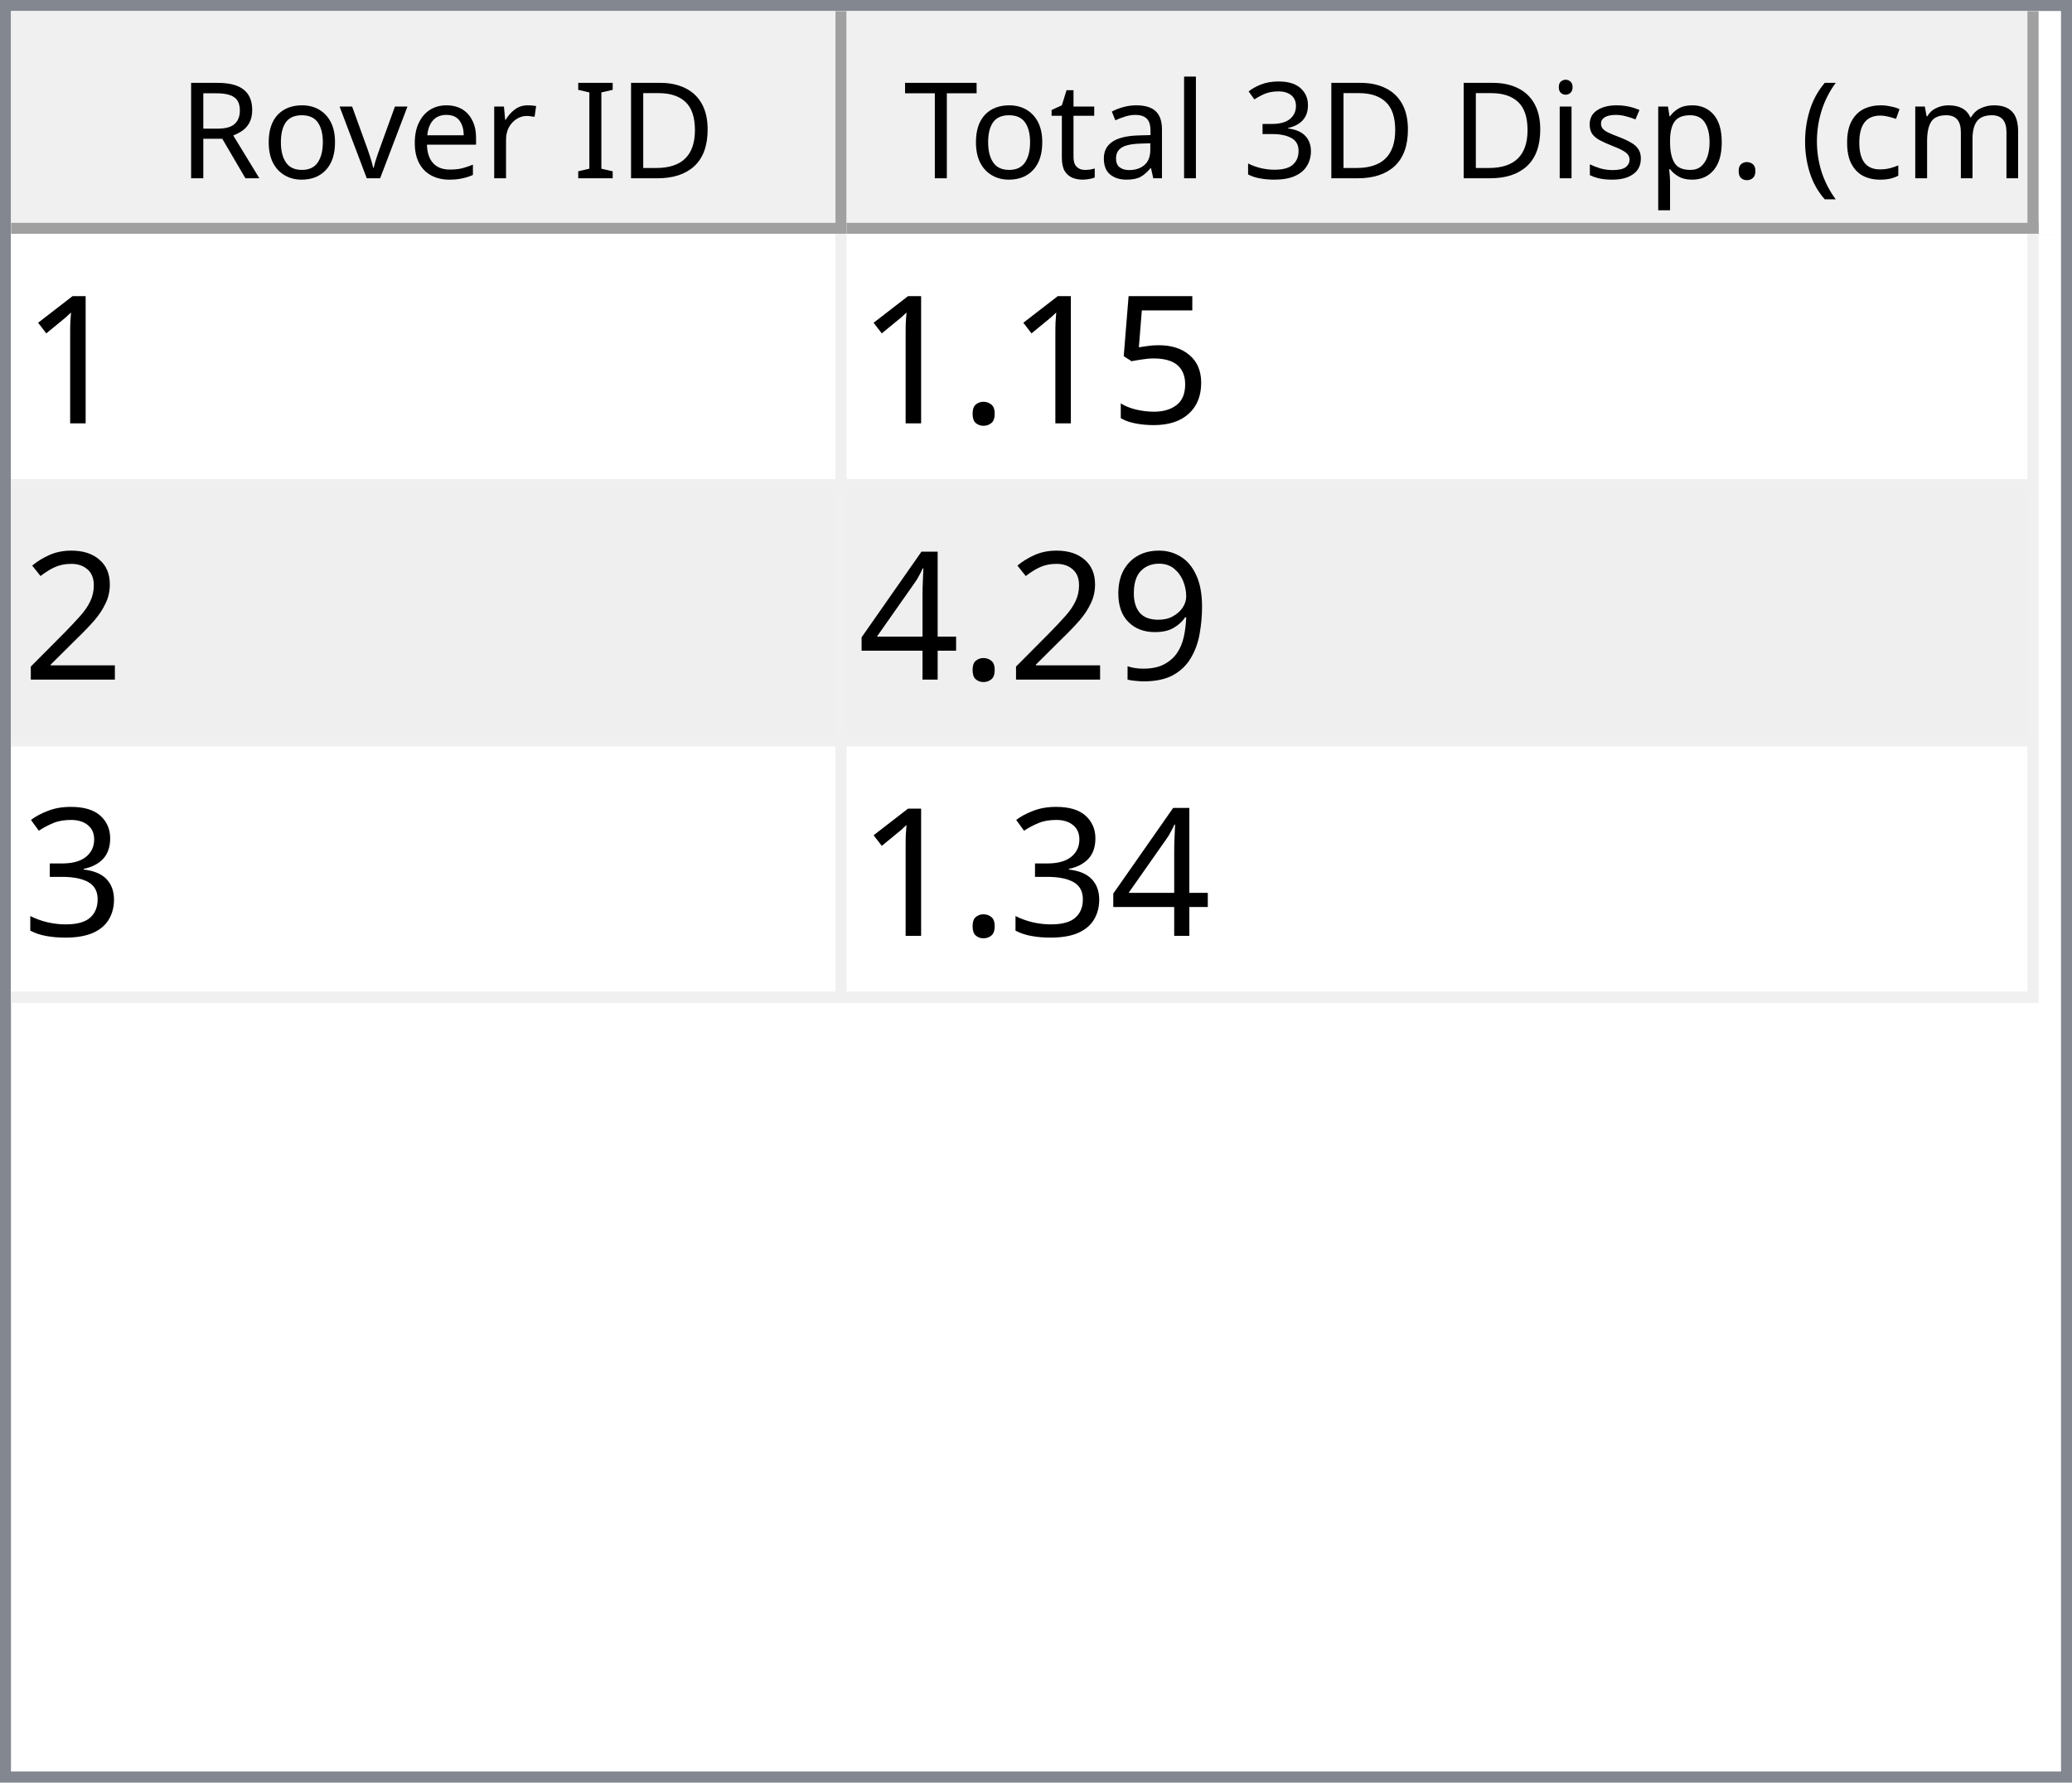
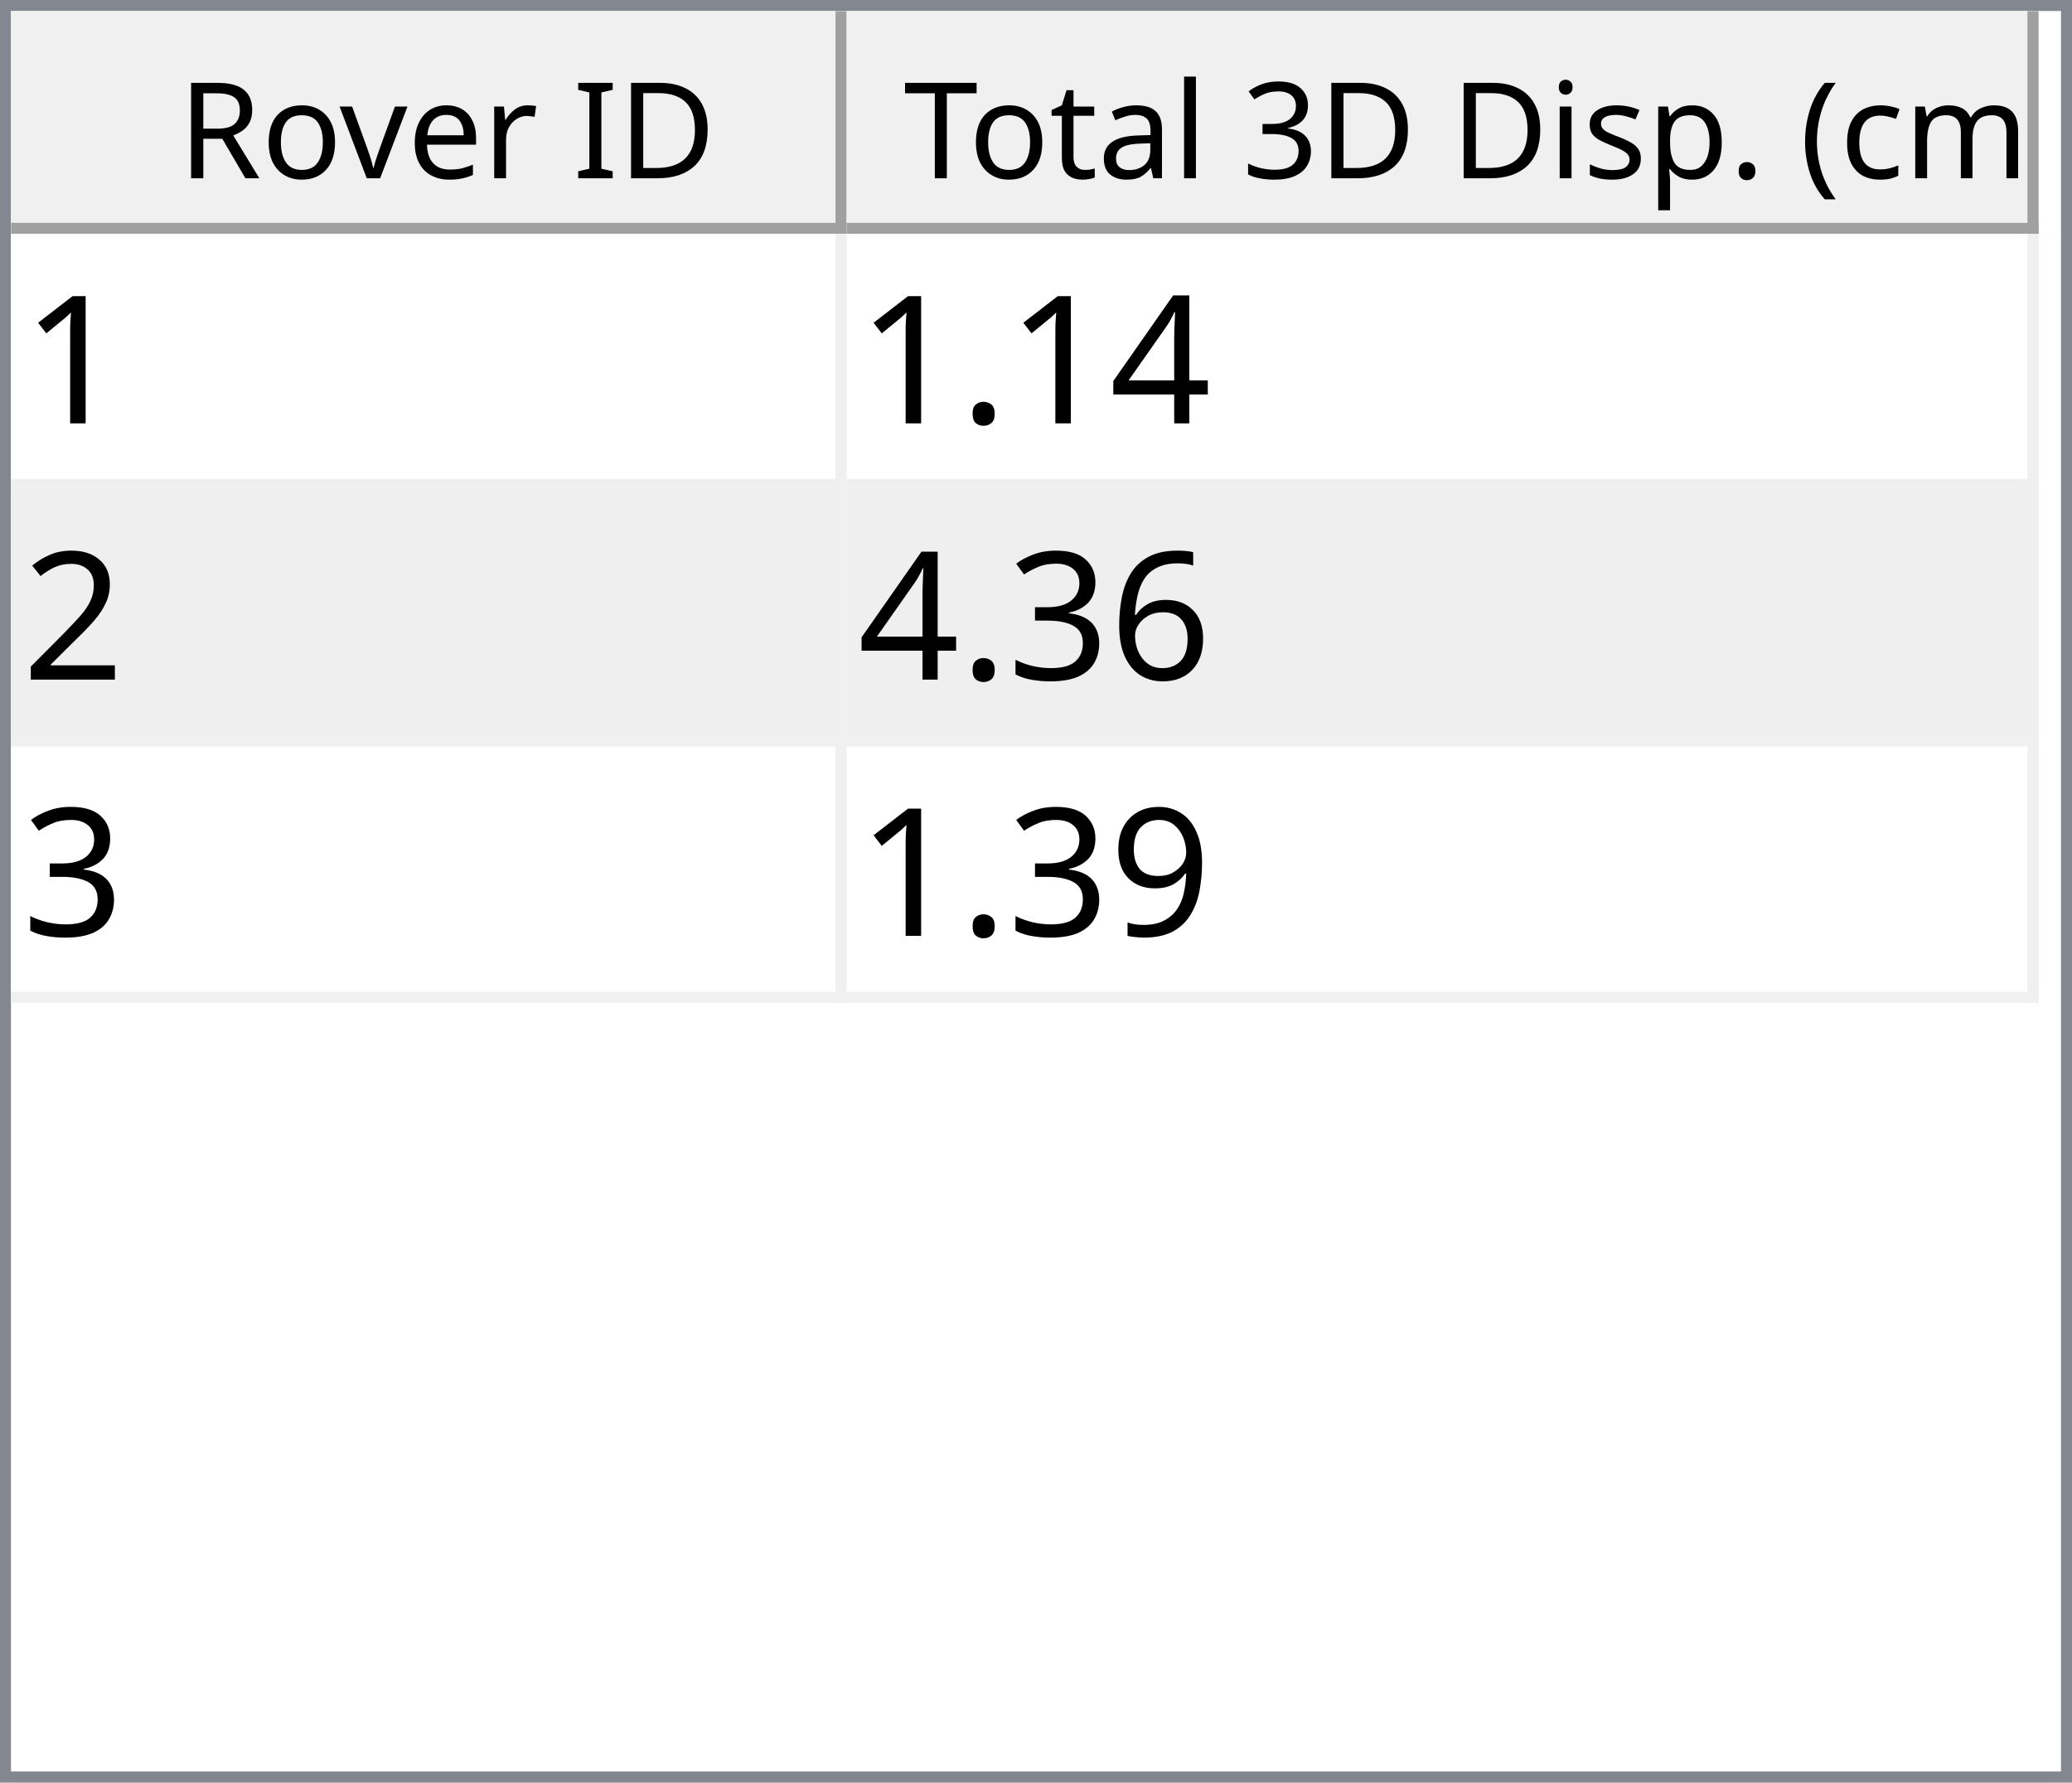
<svg xmlns="http://www.w3.org/2000/svg" style="fill-opacity:1; color-rendering:auto; color-interpolation:auto; text-rendering:auto; stroke:black; stroke-linecap:square; stroke-miterlimit:10; shape-rendering:auto; stroke-opacity:1; fill:black; stroke-dasharray:none; font-weight:normal; stroke-width:1; font-family:'Dialog'; font-style:normal; stroke-linejoin:miter; font-size:12px; stroke-dashoffset:0; image-rendering:auto;" width="186" height="160">
  <defs id="genericDefs" />
  <g>
    <defs id="defs1">
      <clipPath clipPathUnits="userSpaceOnUse" id="clipPath1">
        <path d="M0 0 L186 0 L186 160 L0 160 L0 0 Z" />
      </clipPath>
      <clipPath clipPathUnits="userSpaceOnUse" id="clipPath2">
        <path d="M0 0 L0 160 L186 160 L186 0 Z" />
      </clipPath>
      <clipPath clipPathUnits="userSpaceOnUse" id="clipPath3">
        <path d="M0 0 L0 20 L184 20 L184 0 Z" />
      </clipPath>
      <clipPath clipPathUnits="userSpaceOnUse" id="clipPath4">
        <path d="M0 0 L0 20 L75 20 L75 0 Z" />
      </clipPath>
      <clipPath clipPathUnits="userSpaceOnUse" id="clipPath5">
        <path d="M1 1 L1 19 L74 19 L74 1 Z" />
      </clipPath>
      <clipPath clipPathUnits="userSpaceOnUse" id="clipPath6">
        <path d="M0 0 L0 18 L73 18 L73 0 Z" />
      </clipPath>
      <clipPath clipPathUnits="userSpaceOnUse" id="clipPath7">
        <path d="M-0.5 -0.5 L-0.5 19.5 L74.5 19.5 L74.5 -0.5 Z" />
      </clipPath>
      <clipPath clipPathUnits="userSpaceOnUse" id="clipPath8">
        <path d="M0 0 L0 20 L107 20 L107 0 Z" />
      </clipPath>
      <clipPath clipPathUnits="userSpaceOnUse" id="clipPath9">
        <path d="M1 1 L1 19 L106 19 L106 1 Z" />
      </clipPath>
      <clipPath clipPathUnits="userSpaceOnUse" id="clipPath10">
        <path d="M0 0 L0 18 L105 18 L105 0 Z" />
      </clipPath>
      <clipPath clipPathUnits="userSpaceOnUse" id="clipPath11">
        <path d="M-0.5 -0.5 L-0.5 19.5 L106.5 19.5 L106.5 -0.5 Z" />
      </clipPath>
      <clipPath clipPathUnits="userSpaceOnUse" id="clipPath12">
        <path d="M0 0 L0 138 L184 138 L184 0 Z" />
      </clipPath>
      <clipPath clipPathUnits="userSpaceOnUse" id="clipPath13">
        <path d="M0 0 L0 69 L182 69 L182 0 Z" />
      </clipPath>
      <clipPath clipPathUnits="userSpaceOnUse" id="clipPath14">
        <path d="M-0.5 -0.5 L-0.5 68.5 L181.5 68.5 L181.5 -0.5 Z" />
      </clipPath>
      <clipPath clipPathUnits="userSpaceOnUse" id="clipPath15">
        <path d="M0 0 L0 22 L74 22 L74 0 Z" />
      </clipPath>
      <clipPath clipPathUnits="userSpaceOnUse" id="clipPath16">
        <path d="M0 0 L0 22 L106 22 L106 0 Z" />
      </clipPath>
      <font horiz-adv-x="64.551" id="font1">
        <font-face ascent="107.91" descent="25.098" units-per-em="100" style="font-style:normal; font-family:Segoe UI; font-weight:normal;" />
        <missing-glyph horiz-adv-x="64.551" d="M8.109 0 L8.109 68.266 L56.453 68.266 L56.453 0 L8.109 0 ZM15.328 7.234 L49.219 7.234 L49.219 61.031 L15.328 61.031 L15.328 7.234 Z" />
        <glyph unicode="D" horiz-adv-x="70.117" d="M9.188 0 L9.188 70.016 L28.516 70.016 Q65.531 70.016 65.531 35.891 Q65.531 19.672 55.25 9.836 Q44.969 0 27.734 0 L9.188 0 ZM17.391 62.594 L17.391 7.422 L27.828 7.422 Q41.609 7.422 49.273 14.797 Q56.938 22.172 56.938 35.688 Q56.938 62.594 28.328 62.594 L17.391 62.594 Z" />
        <glyph unicode="I" horiz-adv-x="26.611" d="M17.391 0 L9.188 0 L9.188 70.016 L17.391 70.016 L17.391 0 Z" />
        <glyph unicode=" " horiz-adv-x="27.393" d="" />
        <glyph unicode="r" horiz-adv-x="34.766" d="M34.188 41.891 Q32.078 43.5 28.125 43.5 Q23 43.5 19.555 38.672 Q16.109 33.844 16.109 25.484 L16.109 0 L8.109 0 L8.109 50 L16.109 50 L16.109 39.703 L16.312 39.703 Q18.016 44.969 21.531 47.922 Q25.047 50.875 29.391 50.875 Q32.516 50.875 34.188 50.203 L34.188 41.891 Z" />
        <glyph unicode="e" horiz-adv-x="52.295" d="M48.297 23 L12.984 23 Q13.188 14.656 17.484 10.109 Q21.781 5.562 29.297 5.562 Q37.75 5.562 44.828 11.141 L44.828 3.609 Q38.234 -1.172 27.391 -1.172 Q16.797 -1.172 10.742 5.641 Q4.688 12.453 4.688 24.812 Q4.688 36.469 11.305 43.82 Q17.922 51.172 27.734 51.172 Q37.547 51.172 42.922 44.828 Q48.297 38.484 48.297 27.203 L48.297 23 ZM40.094 29.781 Q40.047 36.719 36.75 40.578 Q33.453 44.438 27.594 44.438 Q21.922 44.438 17.969 40.383 Q14.016 36.328 13.094 29.781 L40.094 29.781 Z" />
        <glyph unicode="v" horiz-adv-x="47.9" d="M47.406 50 L27.484 0 L19.625 0 L0.688 50 L9.469 50 L22.172 13.672 Q23.578 9.672 23.922 6.688 L24.125 6.688 Q24.609 10.453 25.688 13.484 L38.969 50 L47.406 50 Z" />
        <glyph unicode="o" horiz-adv-x="58.594" d="M29 -1.172 Q17.922 -1.172 11.305 5.836 Q4.688 12.844 4.688 24.422 Q4.688 37.016 11.57 44.094 Q18.453 51.172 30.172 51.172 Q41.359 51.172 47.633 44.289 Q53.906 37.406 53.906 25.203 Q53.906 13.234 47.141 6.031 Q40.375 -1.172 29 -1.172 ZM29.594 44.438 Q21.875 44.438 17.383 39.188 Q12.891 33.938 12.891 24.703 Q12.891 15.828 17.43 10.695 Q21.969 5.562 29.594 5.562 Q37.359 5.562 41.531 10.594 Q45.703 15.625 45.703 24.906 Q45.703 34.281 41.531 39.359 Q37.359 44.438 29.594 44.438 Z" />
        <glyph unicode="R" horiz-adv-x="59.814" d="M59.375 0 L49.609 0 L37.891 19.625 Q36.281 22.359 34.766 24.289 Q33.25 26.219 31.664 27.438 Q30.078 28.656 28.25 29.219 Q26.422 29.781 24.125 29.781 L17.391 29.781 L17.391 0 L9.188 0 L9.188 70.016 L30.078 70.016 Q34.672 70.016 38.555 68.867 Q42.438 67.719 45.289 65.375 Q48.141 63.031 49.758 59.547 Q51.375 56.062 51.375 51.375 Q51.375 47.703 50.273 44.656 Q49.172 41.609 47.148 39.211 Q45.125 36.812 42.266 35.133 Q39.406 33.453 35.844 32.516 L35.844 32.328 Q37.594 31.547 38.891 30.547 Q40.188 29.547 41.359 28.18 Q42.531 26.812 43.68 25.078 Q44.828 23.344 46.234 21.047 L59.375 0 ZM17.391 62.594 L17.391 37.203 L28.516 37.203 Q31.594 37.203 34.203 38.133 Q36.812 39.062 38.719 40.797 Q40.625 42.531 41.703 45.047 Q42.781 47.562 42.781 50.688 Q42.781 56.297 39.141 59.445 Q35.5 62.594 28.609 62.594 L17.391 62.594 Z" />
        <glyph unicode=")" horiz-adv-x="30.176" d="M8.297 -15.922 L1.172 -15.922 Q16.406 2.344 16.406 26.812 Q16.406 51.469 1.078 70.016 L8.297 70.016 Q23.531 52.156 23.531 26.703 Q23.531 1.375 8.297 -15.922 Z" />
        <glyph unicode="m" horiz-adv-x="86.133" d="M79.109 0 L71.094 0 L71.094 28.719 Q71.094 37.016 68.531 40.727 Q65.969 44.438 59.906 44.438 Q54.781 44.438 51.195 39.75 Q47.609 35.062 47.609 28.516 L47.609 0 L39.594 0 L39.594 29.688 Q39.594 44.438 28.219 44.438 Q22.953 44.438 19.531 40.016 Q16.109 35.594 16.109 28.516 L16.109 0 L8.109 0 L8.109 50 L16.109 50 L16.109 42.094 L16.312 42.094 Q21.625 51.172 31.844 51.172 Q36.969 51.172 40.773 48.312 Q44.578 45.453 46 40.828 Q51.562 51.172 62.594 51.172 Q79.109 51.172 79.109 30.812 L79.109 0 Z" />
        <glyph unicode="c" horiz-adv-x="46.191" d="M42.188 2.297 Q36.422 -1.172 28.516 -1.172 Q17.828 -1.172 11.258 5.789 Q4.688 12.75 4.688 23.828 Q4.688 36.188 11.766 43.68 Q18.844 51.172 30.672 51.172 Q37.25 51.172 42.281 48.734 L42.281 40.531 Q36.719 44.438 30.375 44.438 Q22.703 44.438 17.797 38.945 Q12.891 33.453 12.891 24.516 Q12.891 15.719 17.508 10.641 Q22.125 5.562 29.891 5.562 Q36.422 5.562 42.188 9.906 L42.188 2.297 Z" />
        <glyph unicode="(" horiz-adv-x="30.176" d="M29.109 -15.922 L21.969 -15.922 Q6.844 1.375 6.844 26.703 Q6.844 52.156 21.969 70.016 L29.203 70.016 Q13.875 51.469 13.875 26.812 Q13.875 2.344 29.109 -15.922 Z" />
        <glyph unicode="." horiz-adv-x="21.68" d="M10.891 -1.078 Q8.641 -1.078 7.055 0.539 Q5.469 2.156 5.469 4.391 Q5.469 6.641 7.055 8.273 Q8.641 9.906 10.891 9.906 Q13.188 9.906 14.797 8.273 Q16.406 6.641 16.406 4.391 Q16.406 2.156 14.797 0.539 Q13.188 -1.078 10.891 -1.078 Z" />
        <glyph unicode="p" horiz-adv-x="58.789" d="M16.312 7.234 L16.109 7.234 L16.109 -23 L8.109 -23 L8.109 50 L16.109 50 L16.109 41.219 L16.312 41.219 Q22.219 51.172 33.594 51.172 Q43.266 51.172 48.688 44.461 Q54.109 37.75 54.109 26.469 Q54.109 13.922 48 6.375 Q41.891 -1.172 31.297 -1.172 Q21.578 -1.172 16.312 7.234 ZM16.109 27.391 L16.109 20.406 Q16.109 14.203 20.141 9.883 Q24.172 5.562 30.375 5.562 Q37.641 5.562 41.773 11.133 Q45.906 16.703 45.906 26.609 Q45.906 34.969 42.047 39.703 Q38.188 44.438 31.594 44.438 Q24.609 44.438 20.359 39.578 Q16.109 34.719 16.109 27.391 Z" />
        <glyph unicode="s" horiz-adv-x="42.432" d="M5.078 1.812 L5.078 10.406 Q11.625 5.562 19.484 5.562 Q30.031 5.562 30.031 12.594 Q30.031 14.594 29.125 15.992 Q28.219 17.391 26.68 18.461 Q25.141 19.531 23.07 20.383 Q21 21.234 18.609 22.172 Q15.281 23.484 12.766 24.828 Q10.25 26.172 8.57 27.859 Q6.891 29.547 6.031 31.695 Q5.172 33.844 5.172 36.719 Q5.172 40.234 6.789 42.945 Q8.406 45.656 11.086 47.484 Q13.766 49.312 17.211 50.242 Q20.656 51.172 24.312 51.172 Q30.812 51.172 35.938 48.922 L35.938 40.828 Q30.422 44.438 23.25 44.438 Q21 44.438 19.195 43.922 Q17.391 43.406 16.094 42.477 Q14.797 41.547 14.086 40.258 Q13.375 38.969 13.375 37.406 Q13.375 35.453 14.086 34.133 Q14.797 32.812 16.164 31.789 Q17.531 30.766 19.484 29.938 Q21.438 29.109 23.922 28.125 Q27.25 26.859 29.883 25.516 Q32.516 24.172 34.375 22.484 Q36.234 20.797 37.234 18.602 Q38.234 16.406 38.234 13.375 Q38.234 9.672 36.602 6.938 Q34.969 4.203 32.234 2.398 Q29.5 0.594 25.93 -0.289 Q22.359 -1.172 18.453 -1.172 Q10.75 -1.172 5.078 1.812 Z" />
        <glyph unicode="i" horiz-adv-x="24.219" d="M12.203 62.703 Q10.062 62.703 8.547 64.164 Q7.031 65.625 7.031 67.875 Q7.031 70.125 8.547 71.609 Q10.062 73.094 12.203 73.094 Q14.406 73.094 15.945 71.609 Q17.484 70.125 17.484 67.875 Q17.484 65.719 15.945 64.211 Q14.406 62.703 12.203 62.703 ZM16.109 0 L8.109 0 L8.109 50 L16.109 50 L16.109 0 Z" />
        <glyph unicode="3" horiz-adv-x="53.906" d="M46.531 19.828 Q46.531 15.094 44.75 11.211 Q42.969 7.328 39.719 4.57 Q36.469 1.812 31.93 0.297 Q27.391 -1.219 21.922 -1.219 Q11.922 -1.219 6 2.594 L6 11.188 Q13.094 5.609 22.219 5.609 Q25.875 5.609 28.828 6.539 Q31.781 7.469 33.906 9.227 Q36.031 10.984 37.18 13.477 Q38.328 15.969 38.328 19.094 Q38.328 32.812 18.797 32.812 L12.984 32.812 L12.984 39.594 L18.5 39.594 Q35.797 39.594 35.797 52.484 Q35.797 64.406 22.609 64.406 Q15.188 64.406 8.688 59.422 L8.688 67.188 Q15.375 71.188 24.609 71.188 Q29 71.188 32.57 69.969 Q36.141 68.75 38.68 66.555 Q41.219 64.359 42.609 61.281 Q44 58.203 44 54.5 Q44 40.672 30.031 36.719 L30.031 36.531 Q33.594 36.141 36.625 34.797 Q39.656 33.453 41.852 31.305 Q44.047 29.156 45.289 26.25 Q46.531 23.344 46.531 19.828 Z" />
        <glyph unicode="l" horiz-adv-x="24.219" d="M16.109 0 L8.109 0 L8.109 74.031 L16.109 74.031 L16.109 0 Z" />
        <glyph unicode="a" horiz-adv-x="50.879" d="M43.891 0 L35.891 0 L35.891 7.812 L35.688 7.812 Q30.469 -1.172 20.312 -1.172 Q12.844 -1.172 8.617 2.781 Q4.391 6.734 4.391 13.281 Q4.391 27.297 20.906 29.594 L35.891 31.688 Q35.891 44.438 25.594 44.438 Q16.547 44.438 9.281 38.281 L9.281 46.484 Q16.656 51.172 26.266 51.172 Q43.891 51.172 43.891 32.516 L43.891 0 ZM35.891 25.297 L23.828 23.641 Q18.266 22.859 15.43 20.875 Q12.594 18.891 12.594 13.875 Q12.594 10.203 15.211 7.883 Q17.828 5.562 22.172 5.562 Q28.125 5.562 32.008 9.742 Q35.891 13.922 35.891 20.312 L35.891 25.297 Z" />
        <glyph unicode="t" horiz-adv-x="33.887" d="M31.297 0.484 Q28.469 -1.078 23.828 -1.078 Q10.688 -1.078 10.688 13.578 L10.688 43.172 L2.094 43.172 L2.094 50 L10.688 50 L10.688 62.203 L18.703 64.797 L18.703 50 L31.297 50 L31.297 43.172 L18.703 43.172 L18.703 14.984 Q18.703 9.969 20.414 7.82 Q22.125 5.672 26.078 5.672 Q29.109 5.672 31.297 7.328 L31.297 0.484 Z" />
        <glyph unicode="T" horiz-adv-x="52.393" d="M50.594 62.594 L30.375 62.594 L30.375 0 L22.172 0 L22.172 62.594 L2 62.594 L2 70.016 L50.594 70.016 L50.594 62.594 Z" />
      </font>
      <font horiz-adv-x="75.0" id="font2">
        <font-face ascent="100.537" descent="21.973" units-per-em="100" style="font-style:normal; font-family:sans-serif; font-weight:normal;" />
        <missing-glyph horiz-adv-x="75.0" d="M12.5 0 L12.5 62.5 L62.5 62.5 L62.5 0 L12.5 0 ZM14.062 1.562 L60.938 1.562 L60.938 60.938 L14.062 60.938 L14.062 1.562 Z" />
        <glyph unicode="1" horiz-adv-x="55.615" d="M37.25 0 L28.469 0 L28.469 56 Q25.297 52.984 20.141 49.953 Q14.984 46.922 10.891 45.406 L10.891 53.906 Q18.266 57.375 23.781 62.305 Q29.297 67.234 31.594 71.875 L37.25 71.875 L37.25 0 Z" />
-         <glyph unicode="5" horiz-adv-x="55.615" d="M4.156 18.75 L13.375 19.531 Q14.406 12.797 18.141 9.398 Q21.875 6 27.156 6 Q33.5 6 37.891 10.789 Q42.281 15.578 42.281 23.484 Q42.281 31 38.062 35.352 Q33.844 39.703 27 39.703 Q22.75 39.703 19.336 37.773 Q15.922 35.844 13.969 32.766 L5.719 33.844 L12.641 70.609 L48.25 70.609 L48.25 62.203 L19.672 62.203 L15.828 42.969 Q22.266 47.469 29.344 47.469 Q38.719 47.469 45.164 40.969 Q51.609 34.469 51.609 24.266 Q51.609 14.547 45.953 7.469 Q39.062 -1.219 27.156 -1.219 Q17.391 -1.219 11.211 4.25 Q5.031 9.719 4.156 18.75 Z" />
+         <glyph unicode="4" horiz-adv-x="55.615" d="M32.328 0 L32.328 17.141 L1.266 17.141 L1.266 25.203 L33.938 71.578 L41.109 71.578 L41.109 25.203 L50.781 25.203 L50.781 17.141 L41.109 17.141 L41.109 0 L32.328 0 ZM32.328 25.203 L32.328 57.469 L9.906 25.203 L32.328 25.203 Z" />
        <glyph unicode="." horiz-adv-x="27.783" d="M9.078 0 L9.078 10.016 L19.094 10.016 L19.094 0 L9.078 0 Z" />
        <glyph unicode="2" horiz-adv-x="55.615" d="M50.344 8.453 L50.344 0 L3.031 0 Q2.938 3.172 4.047 6.109 Q5.859 10.938 9.836 15.625 Q13.812 20.312 21.344 26.469 Q33.016 36.031 37.117 41.625 Q41.219 47.219 41.219 52.203 Q41.219 57.422 37.477 61.008 Q33.734 64.594 27.734 64.594 Q21.391 64.594 17.578 60.789 Q13.766 56.984 13.719 50.25 L4.688 51.172 Q5.609 61.281 11.664 66.578 Q17.719 71.875 27.938 71.875 Q38.234 71.875 44.242 66.164 Q50.25 60.453 50.25 52 Q50.25 47.703 48.492 43.555 Q46.734 39.406 42.656 34.812 Q38.578 30.219 29.109 22.219 Q21.188 15.578 18.945 13.211 Q16.703 10.844 15.234 8.453 L50.344 8.453 Z" />
+         <glyph unicode="6" horiz-adv-x="55.615" d="M49.75 54.047 L41.016 53.375 Q39.844 58.547 37.703 60.891 Q34.125 64.656 28.906 64.656 Q24.703 64.656 21.531 62.312 Q17.391 59.281 14.992 53.469 Q12.594 47.656 12.5 36.922 Q15.672 41.75 20.266 44.094 Q24.859 46.438 29.891 46.438 Q38.672 46.438 44.852 39.969 Q51.031 33.5 51.031 23.25 Q51.031 16.5 48.125 10.719 Q45.219 4.938 40.141 1.859 Q35.062 -1.219 28.609 -1.219 Q17.625 -1.219 10.695 6.859 Q3.766 14.938 3.766 33.5 Q3.766 54.25 11.422 63.672 Q18.109 71.875 29.438 71.875 Q37.891 71.875 43.289 67.141 Q48.688 62.406 49.75 54.047 ZM13.875 23.188 Q13.875 18.656 15.797 14.508 Q17.719 10.359 21.188 8.18 Q24.656 6 28.469 6 Q34.031 6 38.039 10.492 Q42.047 14.984 42.047 22.703 Q42.047 30.125 38.086 34.398 Q34.125 38.672 28.125 38.672 Q22.172 38.672 18.023 34.398 Q13.875 30.125 13.875 23.188 Z" />
+         <glyph unicode="3" horiz-adv-x="55.615" d="M4.203 18.891 L12.984 20.062 Q14.5 12.594 18.141 9.297 Q21.781 6 27 6 Q33.203 6 37.477 10.297 Q41.75 14.594 41.75 20.953 Q41.75 27 37.797 30.93 Q33.844 34.859 27.734 34.859 Q25.25 34.859 21.531 33.891 L22.516 41.609 Q23.391 41.5 23.922 41.5 Q29.547 41.5 34.039 44.43 Q38.531 47.359 38.531 53.469 Q38.531 58.297 35.258 61.477 Q31.984 64.656 26.812 64.656 Q21.688 64.656 18.266 61.43 Q14.844 58.203 13.875 51.766 L5.078 53.328 Q6.688 62.156 12.398 67.016 Q18.109 71.875 26.609 71.875 Q32.469 71.875 37.398 69.359 Q42.328 66.844 44.945 62.5 Q47.562 58.156 47.562 53.266 Q47.562 48.641 45.07 44.828 Q42.578 41.016 37.703 38.766 Q44.047 37.312 47.562 32.695 Q51.078 28.078 51.078 21.141 Q51.078 11.766 44.242 5.25 Q37.406 -1.266 26.953 -1.266 Q17.531 -1.266 11.305 4.352 Q5.078 9.969 4.203 18.891 Z" />
        <glyph unicode="9" horiz-adv-x="55.615" d="M5.469 16.547 L13.922 17.328 Q14.984 11.375 18.016 8.688 Q21.047 6 25.781 6 Q29.828 6 32.883 7.859 Q35.938 9.719 37.891 12.82 Q39.844 15.922 41.164 21.195 Q42.484 26.469 42.484 31.938 Q42.484 32.516 42.438 33.688 Q39.797 29.5 35.234 26.883 Q30.672 24.266 25.344 24.266 Q16.453 24.266 10.305 30.711 Q4.156 37.156 4.156 47.703 Q4.156 58.594 10.578 65.234 Q17 71.875 26.656 71.875 Q33.641 71.875 39.43 68.117 Q45.219 64.359 48.219 57.398 Q51.219 50.438 51.219 37.25 Q51.219 23.531 48.242 15.406 Q45.266 7.281 39.383 3.031 Q33.5 -1.219 25.594 -1.219 Q17.188 -1.219 11.867 3.445 Q6.547 8.109 5.469 16.547 ZM41.453 48.141 Q41.453 55.719 37.43 60.156 Q33.406 64.594 27.734 64.594 Q21.875 64.594 17.531 59.812 Q13.188 55.031 13.188 47.406 Q13.188 40.578 17.312 36.305 Q21.438 32.031 27.484 32.031 Q33.594 32.031 37.523 36.305 Q41.453 40.578 41.453 48.141 Z" />
-         <glyph unicode="4" horiz-adv-x="55.615" d="M32.328 0 L32.328 17.141 L1.266 17.141 L1.266 25.203 L33.938 71.578 L41.109 71.578 L41.109 25.203 L50.781 25.203 L50.781 17.141 L41.109 17.141 L41.109 0 L32.328 0 ZM32.328 25.203 L32.328 57.469 L9.906 25.203 L32.328 25.203 Z" />
-         <glyph unicode="3" horiz-adv-x="55.615" d="M4.203 18.891 L12.984 20.062 Q14.5 12.594 18.141 9.297 Q21.781 6 27 6 Q33.203 6 37.477 10.297 Q41.75 14.594 41.75 20.953 Q41.75 27 37.797 30.93 Q33.844 34.859 27.734 34.859 Q25.25 34.859 21.531 33.891 L22.516 41.609 Q23.391 41.5 23.922 41.5 Q29.547 41.5 34.039 44.43 Q38.531 47.359 38.531 53.469 Q38.531 58.297 35.258 61.477 Q31.984 64.656 26.812 64.656 Q21.688 64.656 18.266 61.43 Q14.844 58.203 13.875 51.766 L5.078 53.328 Q6.688 62.156 12.398 67.016 Q18.109 71.875 26.609 71.875 Q32.469 71.875 37.398 69.359 Q42.328 66.844 44.945 62.5 Q47.562 58.156 47.562 53.266 Q47.562 48.641 45.07 44.828 Q42.578 41.016 37.703 38.766 Q44.047 37.312 47.562 32.695 Q51.078 28.078 51.078 21.141 Q51.078 11.766 44.242 5.25 Q37.406 -1.266 26.953 -1.266 Q17.531 -1.266 11.305 4.352 Q5.078 9.969 4.203 18.891 Z" />
      </font>
    </defs>
    <g style="fill:white; stroke:white;">
      <rect x="0" y="0" width="186" style="clip-path:url(#clipPath1); stroke:none;" height="160" />
    </g>
    <g style="fill:white; text-rendering:optimizeSpeed; color-rendering:optimizeSpeed; image-rendering:optimizeSpeed; shape-rendering:crispEdges; stroke:white; color-interpolation:sRGB;">
      <rect x="0" width="186" height="160" y="0" style="stroke:none;" />
      <path style="stroke:none;" d="M0 160 L186 160 L186 0 L0 0 Z" />
    </g>
    <g style="fill:rgb(240,240,240); font-family:'Segoe UI'; stroke:rgb(240,240,240);">
      <rect x="0" y="0" width="186" style="clip-path:url(#clipPath2); stroke:none;" height="160" />
    </g>
    <g style="fill:rgb(130,135,144); font-family:'Segoe UI'; stroke:rgb(130,135,144);">
      <path d="M0 0 L186 0 L186 160 L0 160 L0 0 ZM1 1 L185 1 L185 159 L1 159 L1 1 Z" style="fill-rule:evenodd; clip-path:url(#clipPath2); stroke:none;" />
    </g>
    <g style="fill:white; font-family:'Segoe UI'; stroke:white;" transform="translate(1,1)">
      <rect x="0" y="0" width="184" style="clip-path:url(#clipPath3); stroke:none;" height="20" />
    </g>
    <g style="fill:rgb(240,240,240); font-family:'Segoe UI'; stroke:rgb(240,240,240);" transform="translate(1,1)">
      <rect x="0" y="0" width="75" style="clip-path:url(#clipPath4); stroke:none;" height="20" />
    </g>
    <g style="font-family:'Segoe UI';" transform="translate(2,2)">
      <text x="14" xml:space="preserve" y="14" style="clip-path:url(#clipPath6); stroke:none;">Rover ID</text>
    </g>
    <g style="fill:rgb(160,160,160); font-family:'Segoe UI'; stroke:rgb(160,160,160); stroke-linejoin:bevel;" transform="translate(1.5,1.5)">
      <line x1="74" x2="74" y1="0" style="fill:none; clip-path:url(#clipPath7);" y2="19" />
    </g>
    <g style="fill:rgb(160,160,160); font-family:'Segoe UI'; stroke:rgb(160,160,160); stroke-linejoin:bevel;" transform="matrix(1,0,0,1,1,1) translate(0.5,0.5)">
      <line x1="0" x2="74" y1="19" style="fill:none; clip-path:url(#clipPath7);" y2="19" />
    </g>
    <g style="fill:rgb(240,240,240); font-family:'Segoe UI'; stroke:rgb(240,240,240);" transform="translate(76,1)">
      <rect x="0" y="0" width="107" style="clip-path:url(#clipPath8); stroke:none;" height="20" />
    </g>
    <g style="font-family:'Segoe UI';" transform="translate(77,2)">
      <text x="1" xml:space="preserve" y="14" style="clip-path:url(#clipPath10); stroke:none;"> Total 3D Disp. (cm)</text>
    </g>
    <g style="fill:rgb(160,160,160); font-family:'Segoe UI'; stroke:rgb(160,160,160); stroke-linejoin:bevel;" transform="translate(76.5,1.5)">
      <line x1="106" x2="106" y1="0" style="fill:none; clip-path:url(#clipPath11);" y2="19" />
    </g>
    <g style="fill:rgb(160,160,160); font-family:'Segoe UI'; stroke:rgb(160,160,160); stroke-linejoin:bevel;" transform="matrix(1,0,0,1,76,1) translate(0.5,0.5)">
      <line x1="0" x2="106" y1="19" style="fill:none; clip-path:url(#clipPath11);" y2="19" />
    </g>
    <g style="fill:white; font-family:'Segoe UI'; stroke:white;" transform="translate(1,21)">
      <rect x="0" y="0" width="184" style="clip-path:url(#clipPath12); stroke:none;" height="138" />
    </g>
    <g style="fill:rgb(240,240,240); font-size:16px; font-family:sans-serif; stroke:rgb(240,240,240);" transform="translate(1,21)">
      <rect x="0" y="0" width="182" style="clip-path:url(#clipPath13); stroke:none;" height="69" />
      <line transform="translate(0.5,0.5)" x1="0" x2="181" y1="22" style="clip-path:url(#clipPath14); fill:none; stroke-linejoin:bevel;" y2="22" />
    </g>
    <g transform="matrix(1,0,0,1,1,21) translate(0.5,0.5)" style="fill:rgb(240,240,240); font-size:16px; font-family:sans-serif; stroke:rgb(240,240,240); stroke-linejoin:bevel;">
      <line x1="0" x2="181" y1="45" style="fill:none; clip-path:url(#clipPath14);" y2="45" />
    </g>
    <g transform="matrix(1,0,0,1,1,21) translate(0.5,0.5)" style="fill:rgb(240,240,240); font-size:16px; font-family:sans-serif; stroke:rgb(240,240,240); stroke-linejoin:bevel;">
      <line x1="0" x2="181" y1="68" style="fill:none; clip-path:url(#clipPath14);" y2="68" />
    </g>
    <g transform="matrix(1,0,0,1,1,21) translate(0.5,0.5)" style="fill:rgb(240,240,240); font-size:16px; font-family:sans-serif; stroke:rgb(240,240,240); stroke-linejoin:bevel;">
      <line x1="74" x2="74" y1="0" style="fill:none; clip-path:url(#clipPath14);" y2="68" />
    </g>
    <g transform="matrix(1,0,0,1,1,21) translate(0.5,0.5)" style="fill:rgb(240,240,240); font-size:16px; font-family:sans-serif; stroke:rgb(240,240,240); stroke-linejoin:bevel;">
      <line x1="181" x2="181" y1="0" style="fill:none; clip-path:url(#clipPath14);" y2="68" />
    </g>
    <g style="fill:white; font-size:16px; font-family:sans-serif; stroke:white;" transform="matrix(1,0,0,1,1,21)">
      <rect x="0" y="0" width="74" style="clip-path:url(#clipPath15); stroke:none;" height="22" />
      <text x="1" y="17" style="fill:black; clip-path:url(#clipPath15); stroke:none;" xml:space="preserve">1</text>
    </g>
    <g style="fill:white; font-size:16px; font-family:sans-serif; stroke:white;" transform="matrix(1,0,0,1,1,21) translate(75,0)">
      <rect x="0" y="0" width="106" style="clip-path:url(#clipPath16); stroke:none;" height="22" />
-       <text x="1" y="17" style="fill:black; clip-path:url(#clipPath16); stroke:none;" xml:space="preserve">1.15</text>
+       <text x="1" y="17" style="fill:black; clip-path:url(#clipPath16); stroke:none;" xml:space="preserve">1.14</text>
    </g>
    <g style="fill:rgb(239,239,239); font-size:16px; font-family:sans-serif; stroke:rgb(239,239,239);" transform="matrix(1,0,0,1,1,21) translate(0,23)">
      <rect x="0" y="0" width="74" style="clip-path:url(#clipPath15); stroke:none;" height="22" />
      <text x="1" y="17" style="fill:black; clip-path:url(#clipPath15); stroke:none;" xml:space="preserve">2</text>
    </g>
    <g style="fill:rgb(239,239,239); font-size:16px; font-family:sans-serif; stroke:rgb(239,239,239);" transform="matrix(1,0,0,1,1,21) translate(75,23)">
      <rect x="0" y="0" width="106" style="clip-path:url(#clipPath16); stroke:none;" height="22" />
-       <text x="1" y="17" style="fill:black; clip-path:url(#clipPath16); stroke:none;" xml:space="preserve">4.29</text>
+       <text x="1" y="17" style="fill:black; clip-path:url(#clipPath16); stroke:none;" xml:space="preserve">4.36</text>
    </g>
    <g style="fill:white; font-size:16px; font-family:sans-serif; stroke:white;" transform="matrix(1,0,0,1,1,21) translate(0,46)">
      <rect x="0" y="0" width="74" style="clip-path:url(#clipPath15); stroke:none;" height="22" />
      <text x="1" y="17" style="fill:black; clip-path:url(#clipPath15); stroke:none;" xml:space="preserve">3</text>
    </g>
    <g style="fill:white; font-size:16px; font-family:sans-serif; stroke:white;" transform="matrix(1,0,0,1,1,21) translate(75,46)">
      <rect x="0" y="0" width="106" style="clip-path:url(#clipPath16); stroke:none;" height="22" />
-       <text x="1" y="17" style="fill:black; clip-path:url(#clipPath16); stroke:none;" xml:space="preserve">1.34</text>
+       <text x="1" y="17" style="fill:black; clip-path:url(#clipPath16); stroke:none;" xml:space="preserve">1.39</text>
    </g>
  </g>
</svg>
